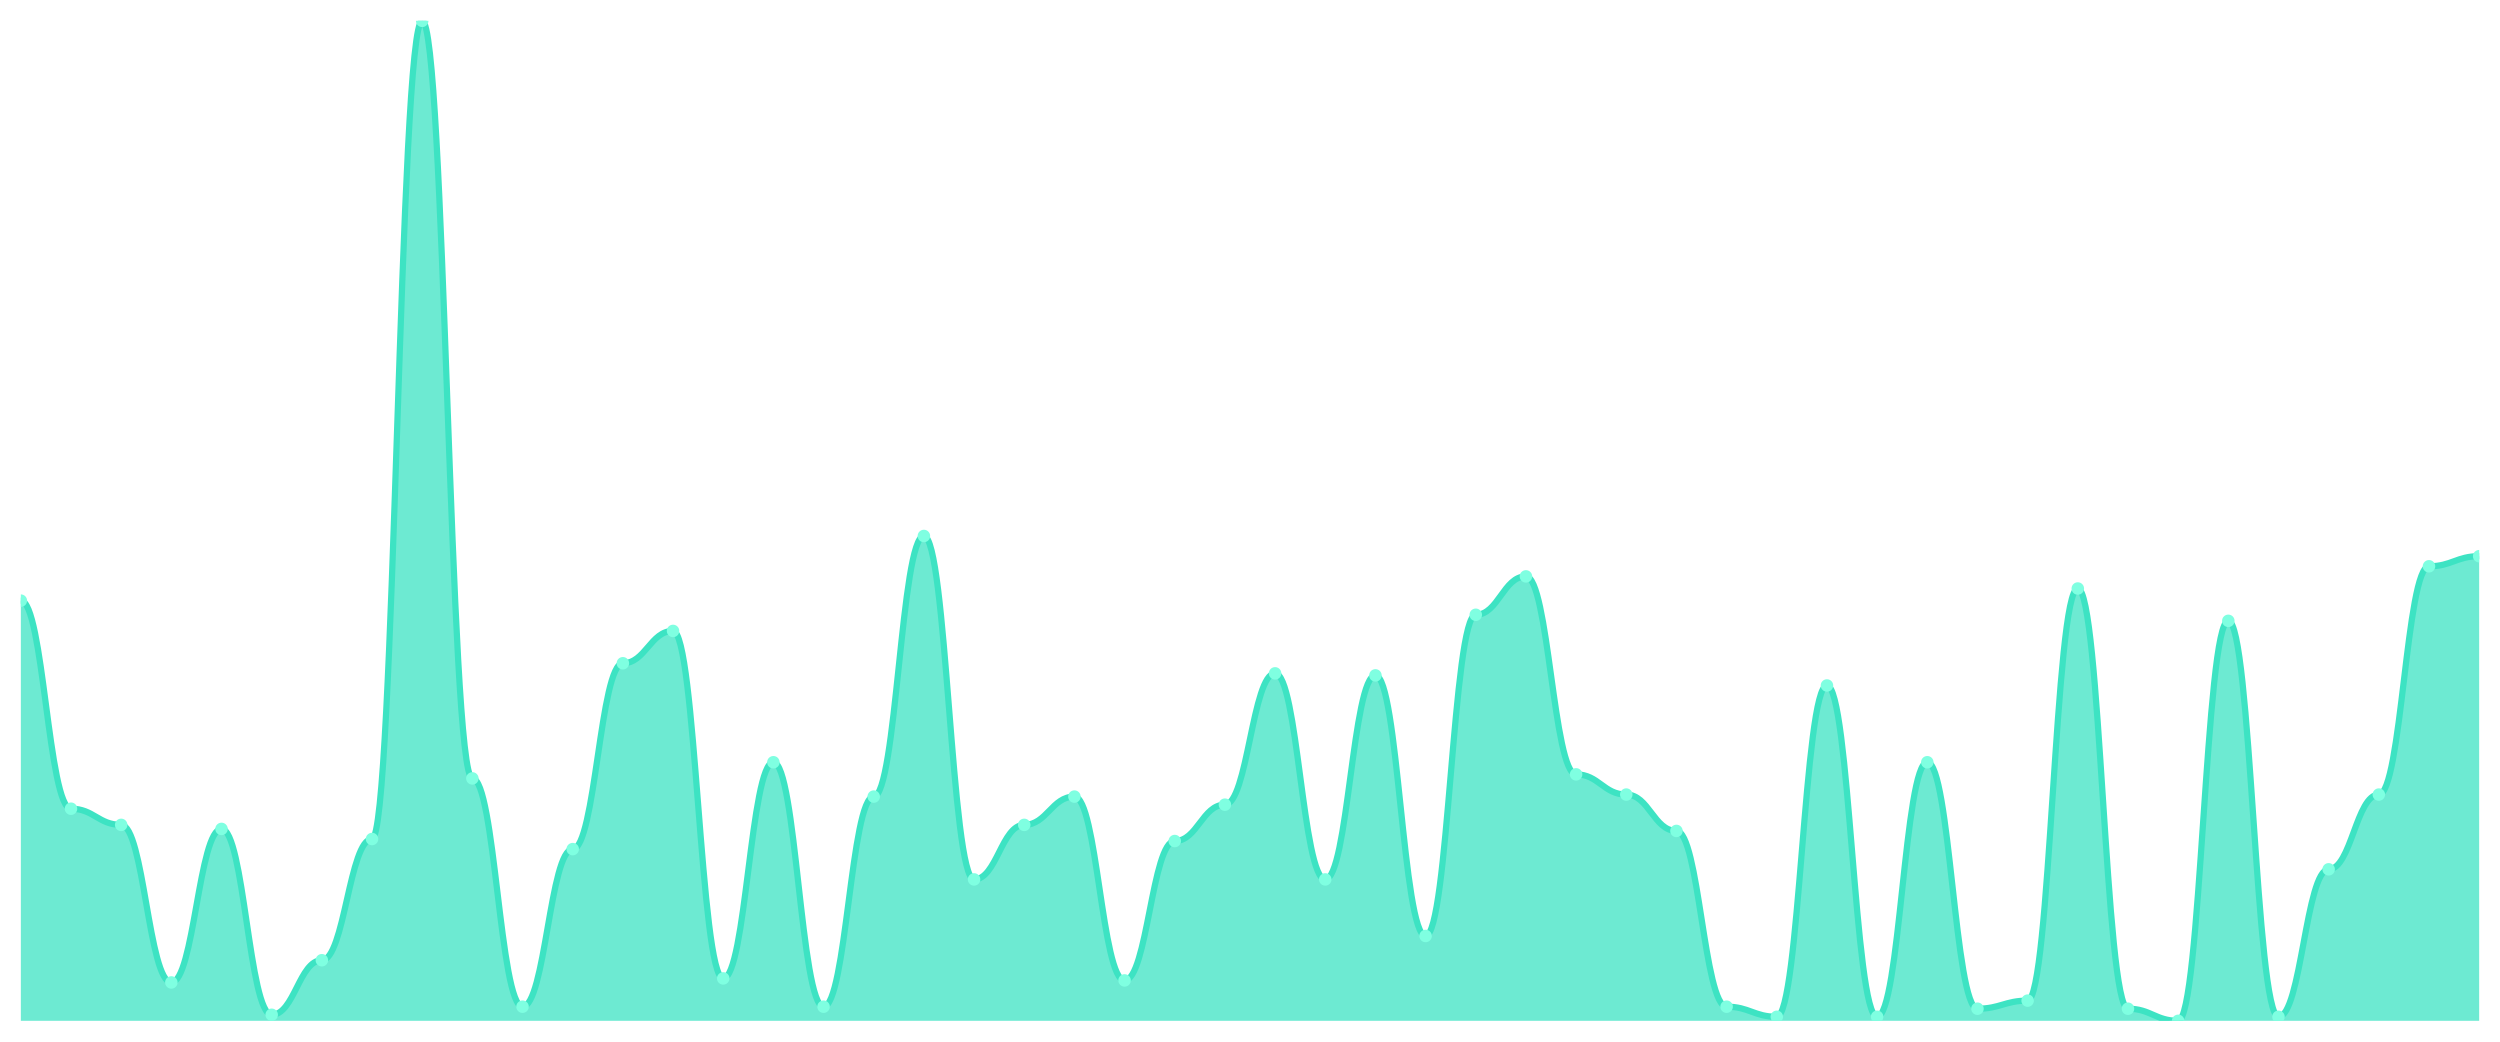
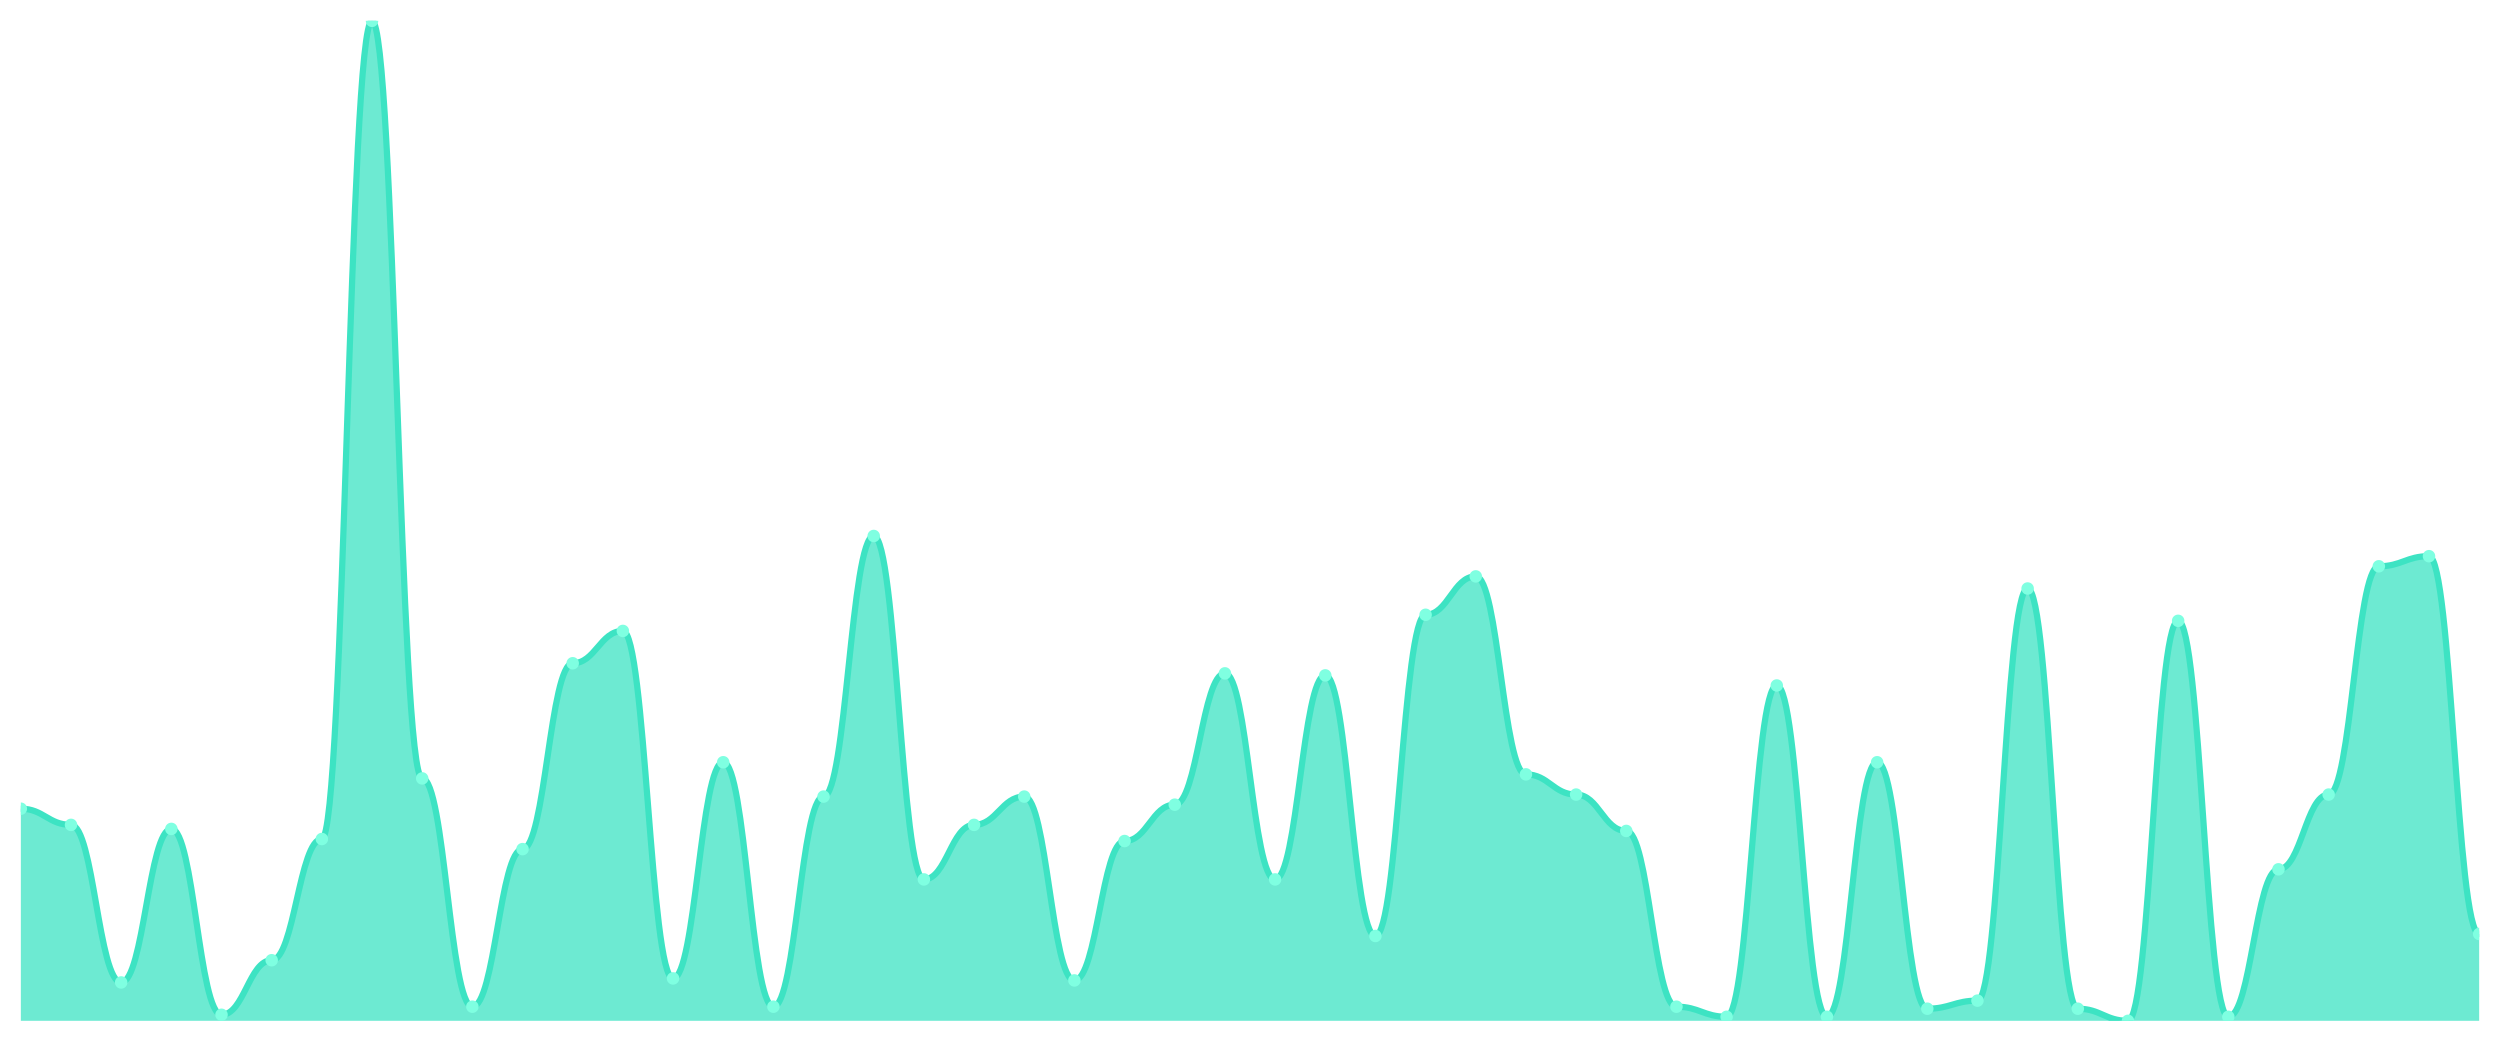
<svg xmlns="http://www.w3.org/2000/svg" viewBox="0 0 1200 500" width="1200" height="500">
  <defs>
    <clipPath id="c">
      <rect x="10" y="10" width="1180" height="480" />
    </clipPath>
  </defs>
  <rect width="1200" height="500" fill="none" />
  <g clip-path="url(#c)">
-     <path d="M 10,490 L 10,288.303 C 20.837,288.303 23.245,388.182 34.082,388.182 C 44.918,388.182 47.327,395.939 58.163,395.939 C 69,395.939 71.408,471.576 82.245,471.576 C 93.082,471.576 95.49,397.879 106.327,397.879 C 117.163,397.879 119.571,487.091 130.408,487.091 C 141.245,487.091 143.653,460.909 154.49,460.909 C 165.327,460.909 167.735,402.727 178.571,402.727 C 189.408,402.727 191.816,10 202.653,10 C 213.49,10 215.898,373.636 226.735,373.636 C 237.571,373.636 239.98,483.212 250.816,483.212 C 261.653,483.212 264.061,407.576 274.898,407.576 C 285.735,407.576 288.143,318.364 298.98,318.364 C 309.816,318.364 312.224,302.848 323.061,302.848 C 333.898,302.848 336.306,469.636 347.143,469.636 C 357.98,469.636 360.388,365.879 371.224,365.879 C 382.061,365.879 384.469,483.212 395.306,483.212 C 406.143,483.212 408.551,382.364 419.388,382.364 C 430.224,382.364 432.633,257.273 443.469,257.273 C 454.306,257.273 456.714,422.121 467.551,422.121 C 478.388,422.121 480.796,395.939 491.633,395.939 C 502.469,395.939 504.878,382.364 515.714,382.364 C 526.551,382.364 528.959,470.606 539.796,470.606 C 550.633,470.606 553.041,403.697 563.878,403.697 C 574.714,403.697 577.122,386.242 587.959,386.242 C 598.796,386.242 601.204,323.212 612.041,323.212 C 622.878,323.212 625.286,422.121 636.122,422.121 C 646.959,422.121 649.367,324.182 660.204,324.182 C 671.041,324.182 673.449,449.273 684.286,449.273 C 695.122,449.273 697.531,295.091 708.367,295.091 C 719.204,295.091 721.612,276.667 732.449,276.667 C 743.286,276.667 745.694,371.697 756.531,371.697 C 767.367,371.697 769.776,381.394 780.612,381.394 C 791.449,381.394 793.857,398.848 804.694,398.848 C 815.531,398.848 817.939,483.212 828.776,483.212 C 839.612,483.212 842.02,488.061 852.857,488.061 C 863.694,488.061 866.102,329.03 876.939,329.03 C 887.776,329.03 890.184,488.061 901.02,488.061 C 911.857,488.061 914.265,365.879 925.102,365.879 C 935.939,365.879 938.347,484.182 949.184,484.182 C 960.02,484.182 962.429,480.303 973.265,480.303 C 984.102,480.303 986.51,282.485 997.347,282.485 C 1008.184,282.485 1010.592,484.182 1021.429,484.182 C 1032.265,484.182 1034.673,490 1045.51,490 C 1056.347,490 1058.755,298 1069.592,298 C 1080.429,298 1082.837,488.061 1093.673,488.061 C 1104.51,488.061 1106.918,417.273 1117.755,417.273 C 1128.592,417.273 1131,381.394 1141.837,381.394 C 1152.673,381.394 1155.082,271.818 1165.918,271.818 C 1176.755,271.818 1179.163,266.97 1190,266.97 L 1190,490 Z" fill="rgba(61,227,195,0.75)" />
-     <path d="M 10,288.303 C 20.837,288.303 23.245,388.182 34.082,388.182 C 44.918,388.182 47.327,395.939 58.163,395.939 C 69,395.939 71.408,471.576 82.245,471.576 C 93.082,471.576 95.49,397.879 106.327,397.879 C 117.163,397.879 119.571,487.091 130.408,487.091 C 141.245,487.091 143.653,460.909 154.49,460.909 C 165.327,460.909 167.735,402.727 178.571,402.727 C 189.408,402.727 191.816,10 202.653,10 C 213.49,10 215.898,373.636 226.735,373.636 C 237.571,373.636 239.98,483.212 250.816,483.212 C 261.653,483.212 264.061,407.576 274.898,407.576 C 285.735,407.576 288.143,318.364 298.98,318.364 C 309.816,318.364 312.224,302.848 323.061,302.848 C 333.898,302.848 336.306,469.636 347.143,469.636 C 357.98,469.636 360.388,365.879 371.224,365.879 C 382.061,365.879 384.469,483.212 395.306,483.212 C 406.143,483.212 408.551,382.364 419.388,382.364 C 430.224,382.364 432.633,257.273 443.469,257.273 C 454.306,257.273 456.714,422.121 467.551,422.121 C 478.388,422.121 480.796,395.939 491.633,395.939 C 502.469,395.939 504.878,382.364 515.714,382.364 C 526.551,382.364 528.959,470.606 539.796,470.606 C 550.633,470.606 553.041,403.697 563.878,403.697 C 574.714,403.697 577.122,386.242 587.959,386.242 C 598.796,386.242 601.204,323.212 612.041,323.212 C 622.878,323.212 625.286,422.121 636.122,422.121 C 646.959,422.121 649.367,324.182 660.204,324.182 C 671.041,324.182 673.449,449.273 684.286,449.273 C 695.122,449.273 697.531,295.091 708.367,295.091 C 719.204,295.091 721.612,276.667 732.449,276.667 C 743.286,276.667 745.694,371.697 756.531,371.697 C 767.367,371.697 769.776,381.394 780.612,381.394 C 791.449,381.394 793.857,398.848 804.694,398.848 C 815.531,398.848 817.939,483.212 828.776,483.212 C 839.612,483.212 842.02,488.061 852.857,488.061 C 863.694,488.061 866.102,329.03 876.939,329.03 C 887.776,329.03 890.184,488.061 901.02,488.061 C 911.857,488.061 914.265,365.879 925.102,365.879 C 935.939,365.879 938.347,484.182 949.184,484.182 C 960.02,484.182 962.429,480.303 973.265,480.303 C 984.102,480.303 986.51,282.485 997.347,282.485 C 1008.184,282.485 1010.592,484.182 1021.429,484.182 C 1032.265,484.182 1034.673,490 1045.51,490 C 1056.347,490 1058.755,298 1069.592,298 C 1080.429,298 1082.837,488.061 1093.673,488.061 C 1104.51,488.061 1106.918,417.273 1117.755,417.273 C 1128.592,417.273 1131,381.394 1141.837,381.394 C 1152.673,381.394 1155.082,271.818 1165.918,271.818 C 1176.755,271.818 1179.163,266.97 1190,266.97" fill="none" stroke="#3de3c3" stroke-width="3" stroke-linecap="round" stroke-linejoin="round" />
-     <circle cx="10" cy="288.303" r="3" fill="#7fffe1" />
-     <circle cx="34.082" cy="388.182" r="3" fill="#7fffe1" />
-     <circle cx="58.163" cy="395.939" r="3" fill="#7fffe1" />
-     <circle cx="82.245" cy="471.576" r="3" fill="#7fffe1" />
-     <circle cx="106.327" cy="397.879" r="3" fill="#7fffe1" />
-     <circle cx="130.408" cy="487.091" r="3" fill="#7fffe1" />
-     <circle cx="154.49" cy="460.909" r="3" fill="#7fffe1" />
-     <circle cx="178.571" cy="402.727" r="3" fill="#7fffe1" />
-     <circle cx="202.653" cy="10" r="3" fill="#7fffe1" />
-     <circle cx="226.735" cy="373.636" r="3" fill="#7fffe1" />
-     <circle cx="250.816" cy="483.212" r="3" fill="#7fffe1" />
-     <circle cx="274.898" cy="407.576" r="3" fill="#7fffe1" />
-     <circle cx="298.98" cy="318.364" r="3" fill="#7fffe1" />
-     <circle cx="323.061" cy="302.848" r="3" fill="#7fffe1" />
-     <circle cx="347.143" cy="469.636" r="3" fill="#7fffe1" />
-     <circle cx="371.224" cy="365.879" r="3" fill="#7fffe1" />
-     <circle cx="395.306" cy="483.212" r="3" fill="#7fffe1" />
-     <circle cx="419.388" cy="382.364" r="3" fill="#7fffe1" />
-     <circle cx="443.469" cy="257.273" r="3" fill="#7fffe1" />
-     <circle cx="467.551" cy="422.121" r="3" fill="#7fffe1" />
-     <circle cx="491.633" cy="395.939" r="3" fill="#7fffe1" />
-     <circle cx="515.714" cy="382.364" r="3" fill="#7fffe1" />
-     <circle cx="539.796" cy="470.606" r="3" fill="#7fffe1" />
-     <circle cx="563.878" cy="403.697" r="3" fill="#7fffe1" />
-     <circle cx="587.959" cy="386.242" r="3" fill="#7fffe1" />
-     <circle cx="612.041" cy="323.212" r="3" fill="#7fffe1" />
-     <circle cx="636.122" cy="422.121" r="3" fill="#7fffe1" />
-     <circle cx="660.204" cy="324.182" r="3" fill="#7fffe1" />
-     <circle cx="684.286" cy="449.273" r="3" fill="#7fffe1" />
-     <circle cx="708.367" cy="295.091" r="3" fill="#7fffe1" />
-     <circle cx="732.449" cy="276.667" r="3" fill="#7fffe1" />
-     <circle cx="756.531" cy="371.697" r="3" fill="#7fffe1" />
-     <circle cx="780.612" cy="381.394" r="3" fill="#7fffe1" />
-     <circle cx="804.694" cy="398.848" r="3" fill="#7fffe1" />
-     <circle cx="828.776" cy="483.212" r="3" fill="#7fffe1" />
-     <circle cx="852.857" cy="488.061" r="3" fill="#7fffe1" />
-     <circle cx="876.939" cy="329.03" r="3" fill="#7fffe1" />
-     <circle cx="901.02" cy="488.061" r="3" fill="#7fffe1" />
-     <circle cx="925.102" cy="365.879" r="3" fill="#7fffe1" />
-     <circle cx="949.184" cy="484.182" r="3" fill="#7fffe1" />
-     <circle cx="973.265" cy="480.303" r="3" fill="#7fffe1" />
-     <circle cx="997.347" cy="282.485" r="3" fill="#7fffe1" />
-     <circle cx="1021.429" cy="484.182" r="3" fill="#7fffe1" />
-     <circle cx="1045.51" cy="490" r="3" fill="#7fffe1" />
-     <circle cx="1069.592" cy="298" r="3" fill="#7fffe1" />
-     <circle cx="1093.673" cy="488.061" r="3" fill="#7fffe1" />
-     <circle cx="1117.755" cy="417.273" r="3" fill="#7fffe1" />
-     <circle cx="1141.837" cy="381.394" r="3" fill="#7fffe1" />
-     <circle cx="1165.918" cy="271.818" r="3" fill="#7fffe1" />
-     <circle cx="1190" cy="266.97" r="3" fill="#7fffe1" />
+     <path d="M 10,490 L 10,388.182 C 20.837,388.182 23.245,395.939 34.082,395.939 C 44.918,395.939 47.327,471.576 58.163,471.576 C 69,471.576 71.408,397.879 82.245,397.879 C 93.082,397.879 95.49,487.091 106.327,487.091 C 117.163,487.091 119.571,460.909 130.408,460.909 C 141.245,460.909 143.653,402.727 154.49,402.727 C 165.327,402.727 167.735,10 178.571,10 C 189.408,10 191.816,373.636 202.653,373.636 C 213.49,373.636 215.898,483.212 226.735,483.212 C 237.571,483.212 239.98,407.576 250.816,407.576 C 261.653,407.576 264.061,318.364 274.898,318.364 C 285.735,318.364 288.143,302.848 298.98,302.848 C 309.816,302.848 312.224,469.636 323.061,469.636 C 333.898,469.636 336.306,365.879 347.143,365.879 C 357.98,365.879 360.388,483.212 371.224,483.212 C 382.061,483.212 384.469,382.364 395.306,382.364 C 406.143,382.364 408.551,257.273 419.388,257.273 C 430.224,257.273 432.633,422.121 443.469,422.121 C 454.306,422.121 456.714,395.939 467.551,395.939 C 478.388,395.939 480.796,382.364 491.633,382.364 C 502.469,382.364 504.878,470.606 515.714,470.606 C 526.551,470.606 528.959,403.697 539.796,403.697 C 550.633,403.697 553.041,386.242 563.878,386.242 C 574.714,386.242 577.122,323.212 587.959,323.212 C 598.796,323.212 601.204,422.121 612.041,422.121 C 622.878,422.121 625.286,324.182 636.122,324.182 C 646.959,324.182 649.367,449.273 660.204,449.273 C 671.041,449.273 673.449,295.091 684.286,295.091 C 695.122,295.091 697.531,276.667 708.367,276.667 C 719.204,276.667 721.612,371.697 732.449,371.697 C 743.286,371.697 745.694,381.394 756.531,381.394 C 767.367,381.394 769.776,398.848 780.612,398.848 C 791.449,398.848 793.857,483.212 804.694,483.212 C 815.531,483.212 817.939,488.061 828.776,488.061 C 839.612,488.061 842.02,329.03 852.857,329.03 C 863.694,329.03 866.102,488.061 876.939,488.061 C 887.776,488.061 890.184,365.879 901.02,365.879 C 911.857,365.879 914.265,484.182 925.102,484.182 C 935.939,484.182 938.347,480.303 949.184,480.303 C 960.02,480.303 962.429,282.485 973.265,282.485 C 984.102,282.485 986.51,484.182 997.347,484.182 C 1008.184,484.182 1010.592,490 1021.429,490 C 1032.265,490 1034.673,298 1045.51,298 C 1056.347,298 1058.755,488.061 1069.592,488.061 C 1080.429,488.061 1082.837,417.273 1093.673,417.273 C 1104.51,417.273 1106.918,381.394 1117.755,381.394 C 1128.592,381.394 1131,271.818 1141.837,271.818 C 1152.673,271.818 1155.082,266.97 1165.918,266.97 C 1176.755,266.97 1179.163,448.303 1190,448.303 L 1190,490 Z" fill="rgba(61,227,195,0.75)" />
+     <path d="M 10,388.182 C 20.837,388.182 23.245,395.939 34.082,395.939 C 44.918,395.939 47.327,471.576 58.163,471.576 C 69,471.576 71.408,397.879 82.245,397.879 C 93.082,397.879 95.49,487.091 106.327,487.091 C 117.163,487.091 119.571,460.909 130.408,460.909 C 141.245,460.909 143.653,402.727 154.49,402.727 C 165.327,402.727 167.735,10 178.571,10 C 189.408,10 191.816,373.636 202.653,373.636 C 213.49,373.636 215.898,483.212 226.735,483.212 C 237.571,483.212 239.98,407.576 250.816,407.576 C 261.653,407.576 264.061,318.364 274.898,318.364 C 285.735,318.364 288.143,302.848 298.98,302.848 C 309.816,302.848 312.224,469.636 323.061,469.636 C 333.898,469.636 336.306,365.879 347.143,365.879 C 357.98,365.879 360.388,483.212 371.224,483.212 C 382.061,483.212 384.469,382.364 395.306,382.364 C 406.143,382.364 408.551,257.273 419.388,257.273 C 430.224,257.273 432.633,422.121 443.469,422.121 C 454.306,422.121 456.714,395.939 467.551,395.939 C 478.388,395.939 480.796,382.364 491.633,382.364 C 502.469,382.364 504.878,470.606 515.714,470.606 C 526.551,470.606 528.959,403.697 539.796,403.697 C 550.633,403.697 553.041,386.242 563.878,386.242 C 574.714,386.242 577.122,323.212 587.959,323.212 C 598.796,323.212 601.204,422.121 612.041,422.121 C 622.878,422.121 625.286,324.182 636.122,324.182 C 646.959,324.182 649.367,449.273 660.204,449.273 C 671.041,449.273 673.449,295.091 684.286,295.091 C 695.122,295.091 697.531,276.667 708.367,276.667 C 719.204,276.667 721.612,371.697 732.449,371.697 C 743.286,371.697 745.694,381.394 756.531,381.394 C 767.367,381.394 769.776,398.848 780.612,398.848 C 791.449,398.848 793.857,483.212 804.694,483.212 C 815.531,483.212 817.939,488.061 828.776,488.061 C 839.612,488.061 842.02,329.03 852.857,329.03 C 863.694,329.03 866.102,488.061 876.939,488.061 C 887.776,488.061 890.184,365.879 901.02,365.879 C 911.857,365.879 914.265,484.182 925.102,484.182 C 935.939,484.182 938.347,480.303 949.184,480.303 C 960.02,480.303 962.429,282.485 973.265,282.485 C 984.102,282.485 986.51,484.182 997.347,484.182 C 1008.184,484.182 1010.592,490 1021.429,490 C 1032.265,490 1034.673,298 1045.51,298 C 1056.347,298 1058.755,488.061 1069.592,488.061 C 1080.429,488.061 1082.837,417.273 1093.673,417.273 C 1104.51,417.273 1106.918,381.394 1117.755,381.394 C 1128.592,381.394 1131,271.818 1141.837,271.818 C 1152.673,271.818 1155.082,266.97 1165.918,266.97 C 1176.755,266.97 1179.163,448.303 1190,448.303" fill="none" stroke="#3de3c3" stroke-width="3" stroke-linecap="round" stroke-linejoin="round" />
+     <circle cx="10" cy="388.182" r="3" fill="#7fffe1" />
+     <circle cx="34.082" cy="395.939" r="3" fill="#7fffe1" />
+     <circle cx="58.163" cy="471.576" r="3" fill="#7fffe1" />
+     <circle cx="82.245" cy="397.879" r="3" fill="#7fffe1" />
+     <circle cx="106.327" cy="487.091" r="3" fill="#7fffe1" />
+     <circle cx="130.408" cy="460.909" r="3" fill="#7fffe1" />
+     <circle cx="154.49" cy="402.727" r="3" fill="#7fffe1" />
+     <circle cx="178.571" cy="10" r="3" fill="#7fffe1" />
+     <circle cx="202.653" cy="373.636" r="3" fill="#7fffe1" />
+     <circle cx="226.735" cy="483.212" r="3" fill="#7fffe1" />
+     <circle cx="250.816" cy="407.576" r="3" fill="#7fffe1" />
+     <circle cx="274.898" cy="318.364" r="3" fill="#7fffe1" />
+     <circle cx="298.98" cy="302.848" r="3" fill="#7fffe1" />
+     <circle cx="323.061" cy="469.636" r="3" fill="#7fffe1" />
+     <circle cx="347.143" cy="365.879" r="3" fill="#7fffe1" />
+     <circle cx="371.224" cy="483.212" r="3" fill="#7fffe1" />
+     <circle cx="395.306" cy="382.364" r="3" fill="#7fffe1" />
+     <circle cx="419.388" cy="257.273" r="3" fill="#7fffe1" />
+     <circle cx="443.469" cy="422.121" r="3" fill="#7fffe1" />
+     <circle cx="467.551" cy="395.939" r="3" fill="#7fffe1" />
+     <circle cx="491.633" cy="382.364" r="3" fill="#7fffe1" />
+     <circle cx="515.714" cy="470.606" r="3" fill="#7fffe1" />
+     <circle cx="539.796" cy="403.697" r="3" fill="#7fffe1" />
+     <circle cx="563.878" cy="386.242" r="3" fill="#7fffe1" />
+     <circle cx="587.959" cy="323.212" r="3" fill="#7fffe1" />
+     <circle cx="612.041" cy="422.121" r="3" fill="#7fffe1" />
+     <circle cx="636.122" cy="324.182" r="3" fill="#7fffe1" />
+     <circle cx="660.204" cy="449.273" r="3" fill="#7fffe1" />
+     <circle cx="684.286" cy="295.091" r="3" fill="#7fffe1" />
+     <circle cx="708.367" cy="276.667" r="3" fill="#7fffe1" />
+     <circle cx="732.449" cy="371.697" r="3" fill="#7fffe1" />
+     <circle cx="756.531" cy="381.394" r="3" fill="#7fffe1" />
+     <circle cx="780.612" cy="398.848" r="3" fill="#7fffe1" />
+     <circle cx="804.694" cy="483.212" r="3" fill="#7fffe1" />
+     <circle cx="828.776" cy="488.061" r="3" fill="#7fffe1" />
+     <circle cx="852.857" cy="329.03" r="3" fill="#7fffe1" />
+     <circle cx="876.939" cy="488.061" r="3" fill="#7fffe1" />
+     <circle cx="901.02" cy="365.879" r="3" fill="#7fffe1" />
+     <circle cx="925.102" cy="484.182" r="3" fill="#7fffe1" />
+     <circle cx="949.184" cy="480.303" r="3" fill="#7fffe1" />
+     <circle cx="973.265" cy="282.485" r="3" fill="#7fffe1" />
+     <circle cx="997.347" cy="484.182" r="3" fill="#7fffe1" />
+     <circle cx="1021.429" cy="490" r="3" fill="#7fffe1" />
+     <circle cx="1045.51" cy="298" r="3" fill="#7fffe1" />
+     <circle cx="1069.592" cy="488.061" r="3" fill="#7fffe1" />
+     <circle cx="1093.673" cy="417.273" r="3" fill="#7fffe1" />
+     <circle cx="1117.755" cy="381.394" r="3" fill="#7fffe1" />
+     <circle cx="1141.837" cy="271.818" r="3" fill="#7fffe1" />
+     <circle cx="1165.918" cy="266.97" r="3" fill="#7fffe1" />
+     <circle cx="1190" cy="448.303" r="3" fill="#7fffe1" />
  </g>
</svg>
